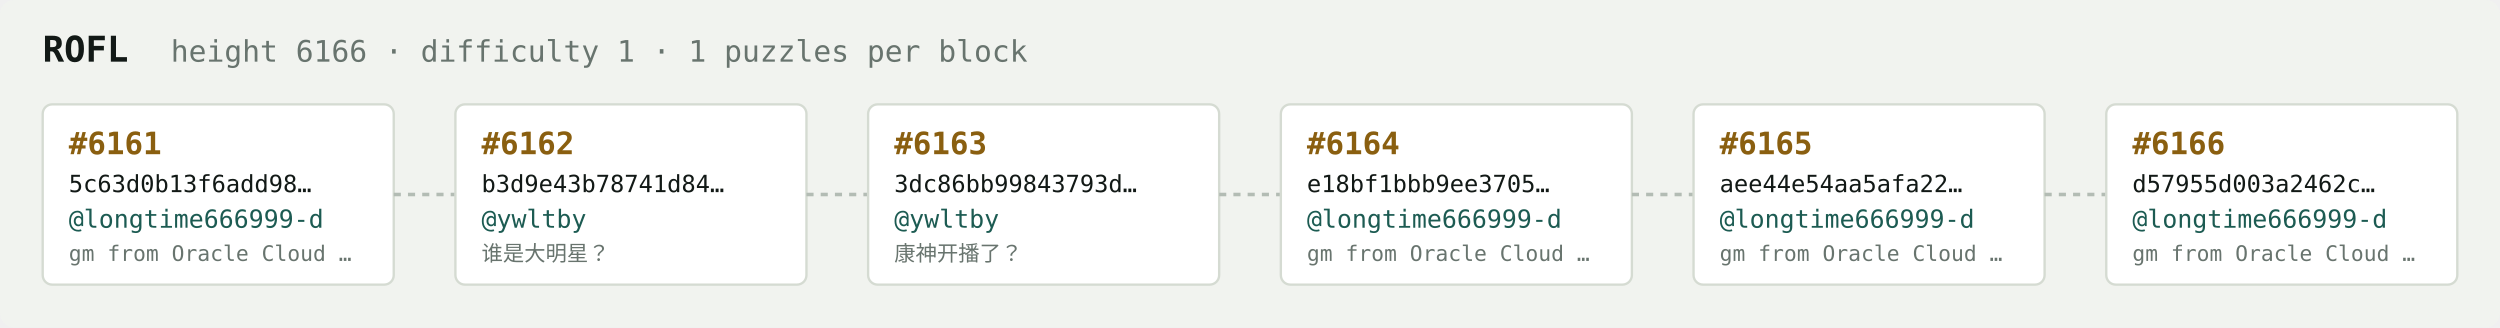
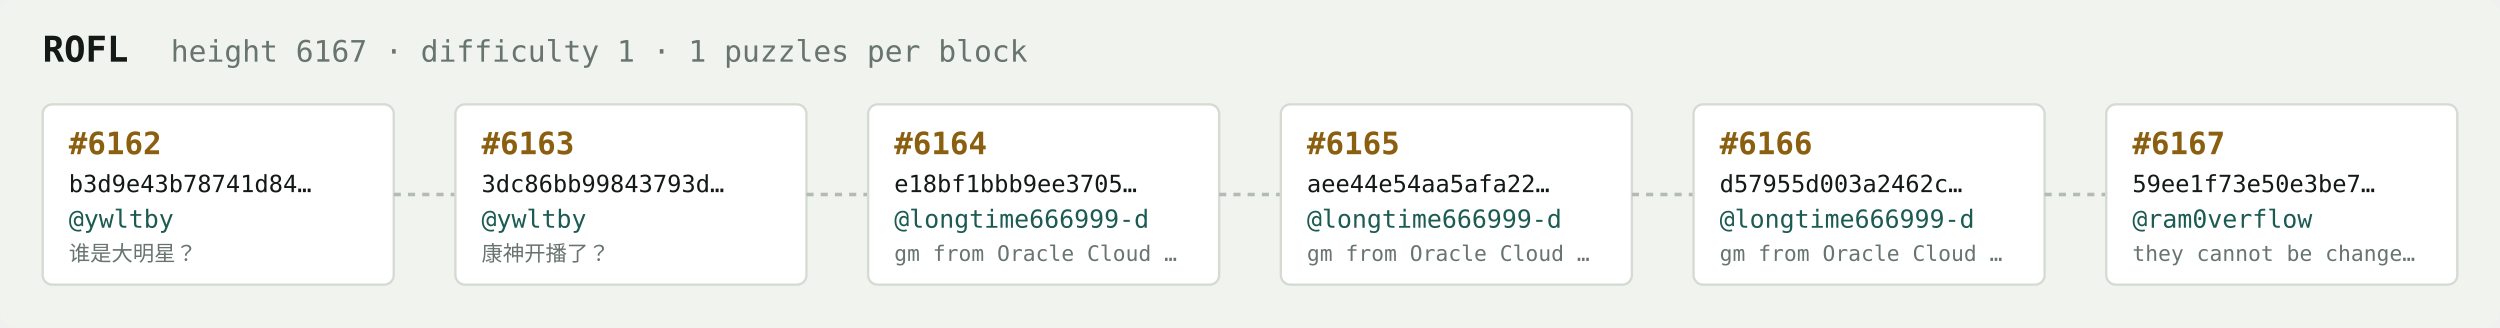
<svg xmlns="http://www.w3.org/2000/svg" width="1054" height="138" viewBox="0 0 1054 138" font-family="ui-monospace,SFMono-Regular,Menlo,monospace">
  <rect fill="#f1f3ef" width="1054" height="138" rx="6" />
  <text x="18" y="26" fill="#121916" font-size="15" font-weight="700">ROFL</text>
-   <text x="72" y="26" fill="#68746e" font-size="12.5">height 6166 · difficulty 1 · 1 puzzles per block</text>
+   <text x="72" y="26" fill="#68746e" font-size="12.5">height 6167 · difficulty 1 · 1 puzzles per block</text>
  <rect x="18" y="44" width="148" height="76" rx="4" fill="#ffffff" stroke="#d5dbd2" stroke-width="1" />
-   <text x="29" y="65" fill="#8a5f10" font-size="13" font-weight="700">#6161</text>
-   <text x="29" y="81" fill="#121916" font-size="10">5c63d0b13f6add98…</text>
-   <text x="29" y="96" fill="#1c5b52" font-size="10.5">@longtime666999-d</text>
-   <text x="29" y="110" fill="#68746e" font-size="9">gm from Oracle Cloud …</text>
+   <text x="29" y="65" fill="#8a5f10" font-size="13" font-weight="700">#6162</text>
+   <text x="29" y="81" fill="#121916" font-size="10">b3d9e43b78741d84…</text>
+   <text x="29" y="96" fill="#1c5b52" font-size="10.5">@ywltby</text>
+   <text x="29" y="110" fill="#68746e" font-size="9">谁是大明星？</text>
  <line x1="166" y1="82.0" x2="192" y2="82.0" stroke="#b3bcb4" stroke-width="1.5" stroke-dasharray="3 3" />
  <rect x="192" y="44" width="148" height="76" rx="4" fill="#ffffff" stroke="#d5dbd2" stroke-width="1" />
-   <text x="203" y="65" fill="#8a5f10" font-size="13" font-weight="700">#6162</text>
-   <text x="203" y="81" fill="#121916" font-size="10">b3d9e43b78741d84…</text>
+   <text x="203" y="65" fill="#8a5f10" font-size="13" font-weight="700">#6163</text>
+   <text x="203" y="81" fill="#121916" font-size="10">3dc86bb99843793d…</text>
  <text x="203" y="96" fill="#1c5b52" font-size="10.5">@ywltby</text>
-   <text x="203" y="110" fill="#68746e" font-size="9">谁是大明星？</text>
+   <text x="203" y="110" fill="#68746e" font-size="9">康神开播了？</text>
  <line x1="340" y1="82.0" x2="366" y2="82.0" stroke="#b3bcb4" stroke-width="1.5" stroke-dasharray="3 3" />
  <rect x="366" y="44" width="148" height="76" rx="4" fill="#ffffff" stroke="#d5dbd2" stroke-width="1" />
-   <text x="377" y="65" fill="#8a5f10" font-size="13" font-weight="700">#6163</text>
-   <text x="377" y="81" fill="#121916" font-size="10">3dc86bb99843793d…</text>
-   <text x="377" y="96" fill="#1c5b52" font-size="10.5">@ywltby</text>
-   <text x="377" y="110" fill="#68746e" font-size="9">康神开播了？</text>
+   <text x="377" y="65" fill="#8a5f10" font-size="13" font-weight="700">#6164</text>
+   <text x="377" y="81" fill="#121916" font-size="10">e18bf1bbb9ee3705…</text>
+   <text x="377" y="96" fill="#1c5b52" font-size="10.5">@longtime666999-d</text>
+   <text x="377" y="110" fill="#68746e" font-size="9">gm from Oracle Cloud …</text>
  <line x1="514" y1="82.0" x2="540" y2="82.0" stroke="#b3bcb4" stroke-width="1.5" stroke-dasharray="3 3" />
  <rect x="540" y="44" width="148" height="76" rx="4" fill="#ffffff" stroke="#d5dbd2" stroke-width="1" />
-   <text x="551" y="65" fill="#8a5f10" font-size="13" font-weight="700">#6164</text>
-   <text x="551" y="81" fill="#121916" font-size="10">e18bf1bbb9ee3705…</text>
+   <text x="551" y="65" fill="#8a5f10" font-size="13" font-weight="700">#6165</text>
+   <text x="551" y="81" fill="#121916" font-size="10">aee44e54aa5afa22…</text>
  <text x="551" y="96" fill="#1c5b52" font-size="10.5">@longtime666999-d</text>
  <text x="551" y="110" fill="#68746e" font-size="9">gm from Oracle Cloud …</text>
  <line x1="688" y1="82.0" x2="714" y2="82.0" stroke="#b3bcb4" stroke-width="1.5" stroke-dasharray="3 3" />
  <rect x="714" y="44" width="148" height="76" rx="4" fill="#ffffff" stroke="#d5dbd2" stroke-width="1" />
-   <text x="725" y="65" fill="#8a5f10" font-size="13" font-weight="700">#6165</text>
-   <text x="725" y="81" fill="#121916" font-size="10">aee44e54aa5afa22…</text>
+   <text x="725" y="65" fill="#8a5f10" font-size="13" font-weight="700">#6166</text>
+   <text x="725" y="81" fill="#121916" font-size="10">d57955d003a2462c…</text>
  <text x="725" y="96" fill="#1c5b52" font-size="10.5">@longtime666999-d</text>
  <text x="725" y="110" fill="#68746e" font-size="9">gm from Oracle Cloud …</text>
  <line x1="862" y1="82.0" x2="888" y2="82.0" stroke="#b3bcb4" stroke-width="1.5" stroke-dasharray="3 3" />
  <rect x="888" y="44" width="148" height="76" rx="4" fill="#ffffff" stroke="#d5dbd2" stroke-width="1" />
-   <text x="899" y="65" fill="#8a5f10" font-size="13" font-weight="700">#6166</text>
-   <text x="899" y="81" fill="#121916" font-size="10">d57955d003a2462c…</text>
-   <text x="899" y="96" fill="#1c5b52" font-size="10.5">@longtime666999-d</text>
-   <text x="899" y="110" fill="#68746e" font-size="9">gm from Oracle Cloud …</text>
+   <text x="899" y="65" fill="#8a5f10" font-size="13" font-weight="700">#6167</text>
+   <text x="899" y="81" fill="#121916" font-size="10">59ee1f73e50e3be7…</text>
+   <text x="899" y="96" fill="#1c5b52" font-size="10.5">@ram0verflow</text>
+   <text x="899" y="110" fill="#68746e" font-size="9">they cannot be change…</text>
</svg>
